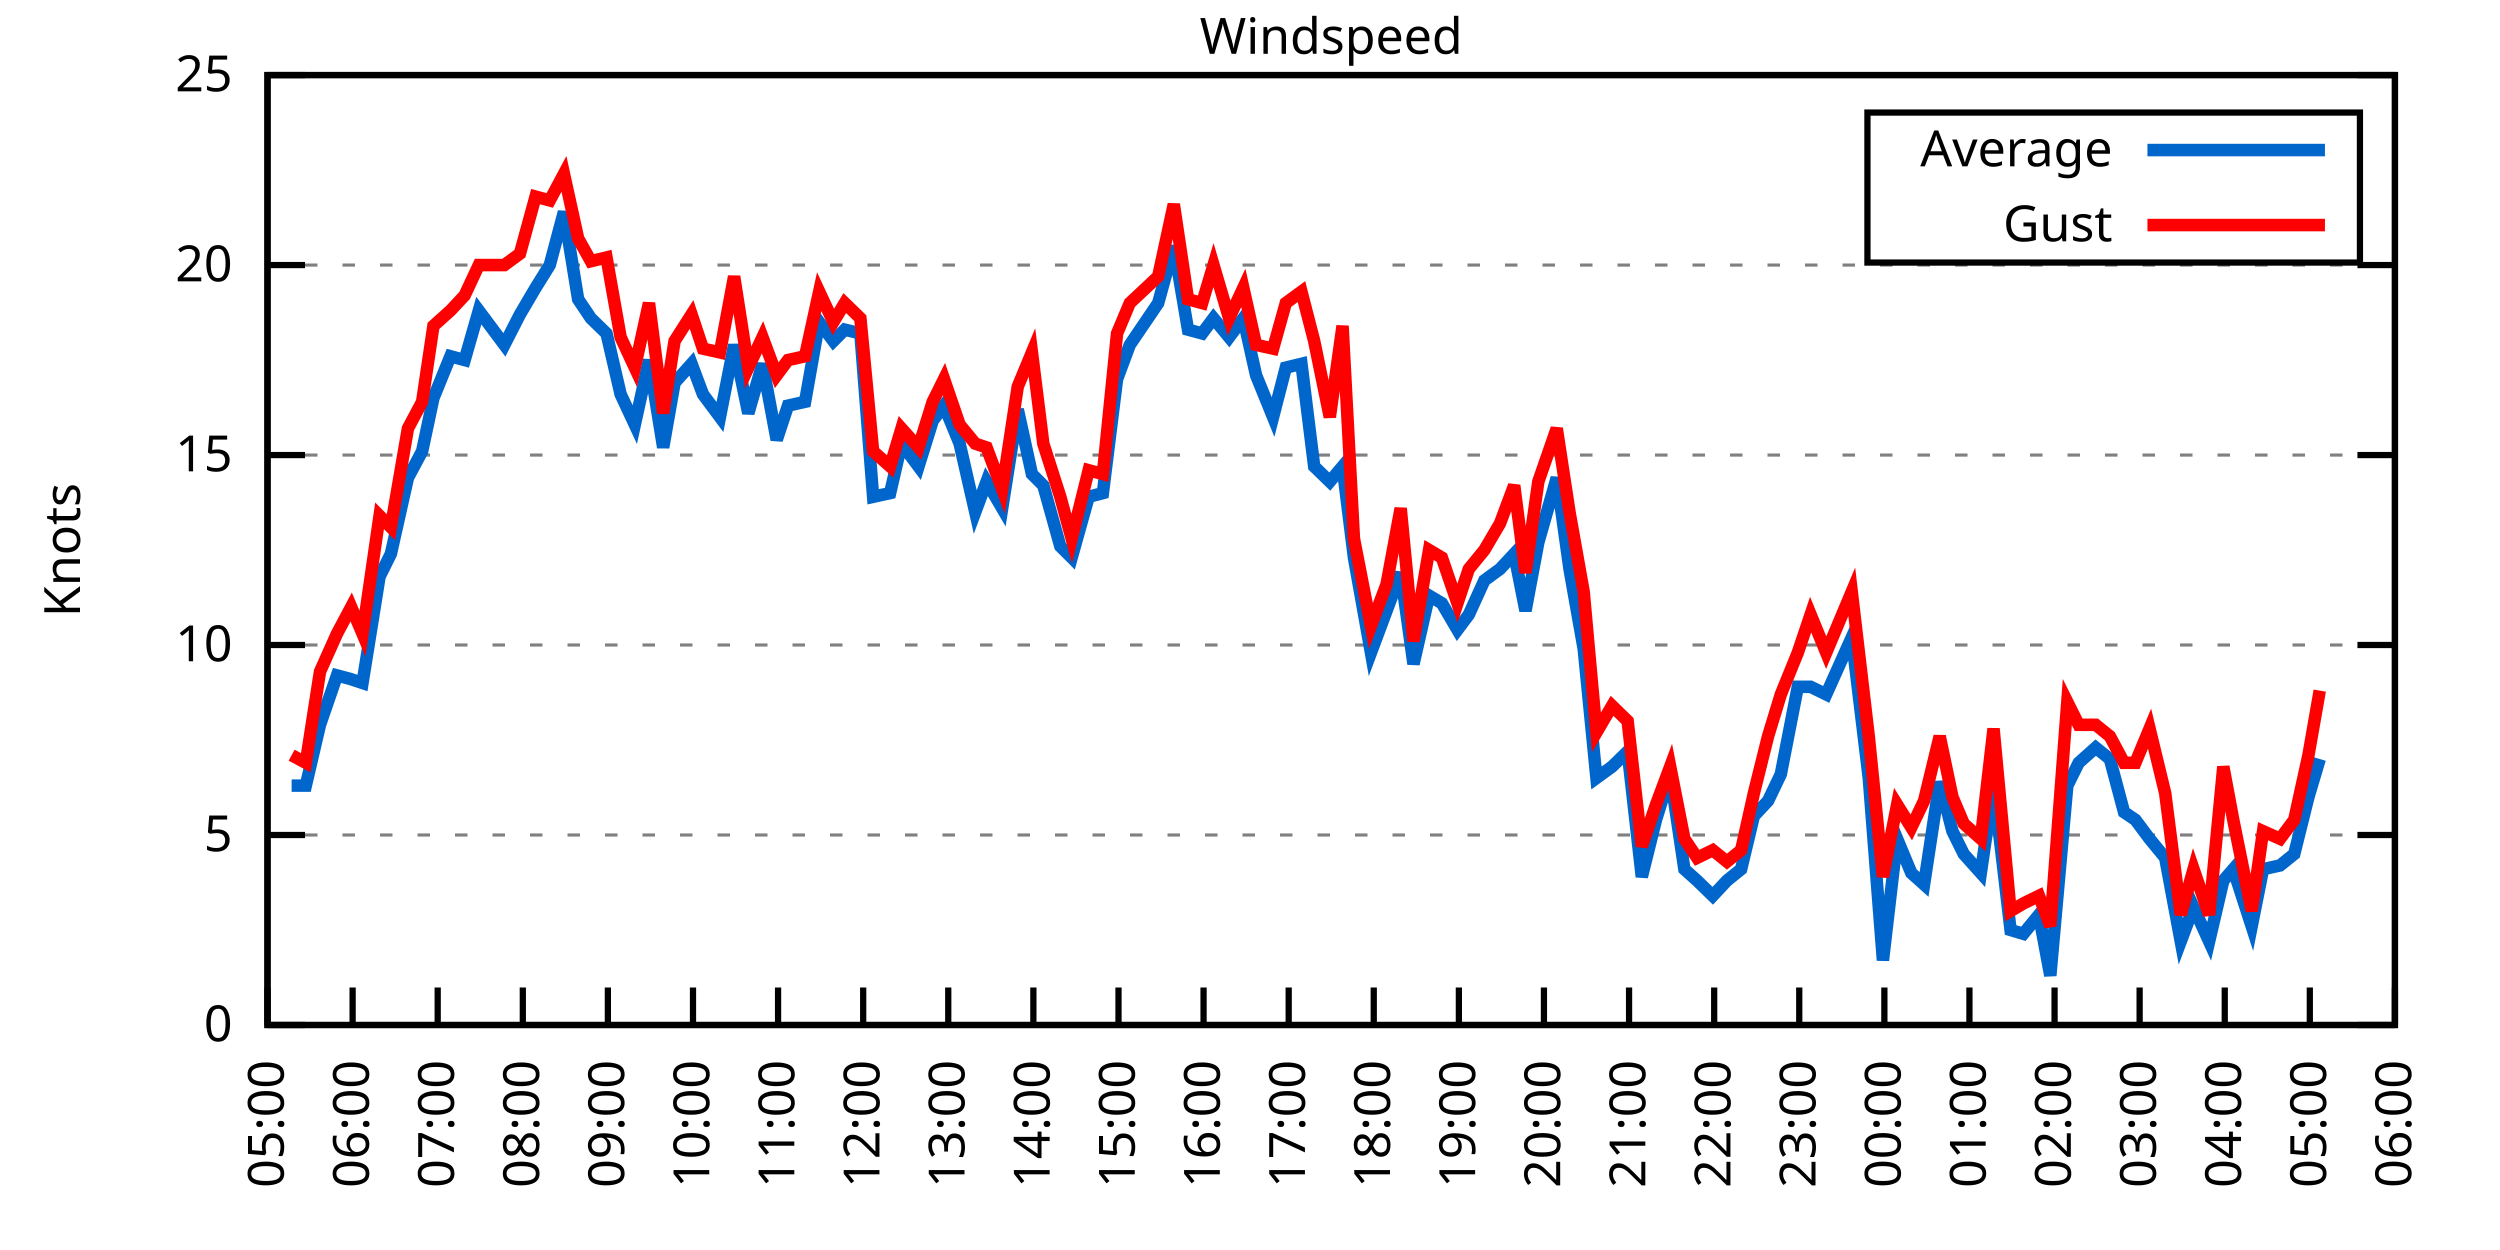
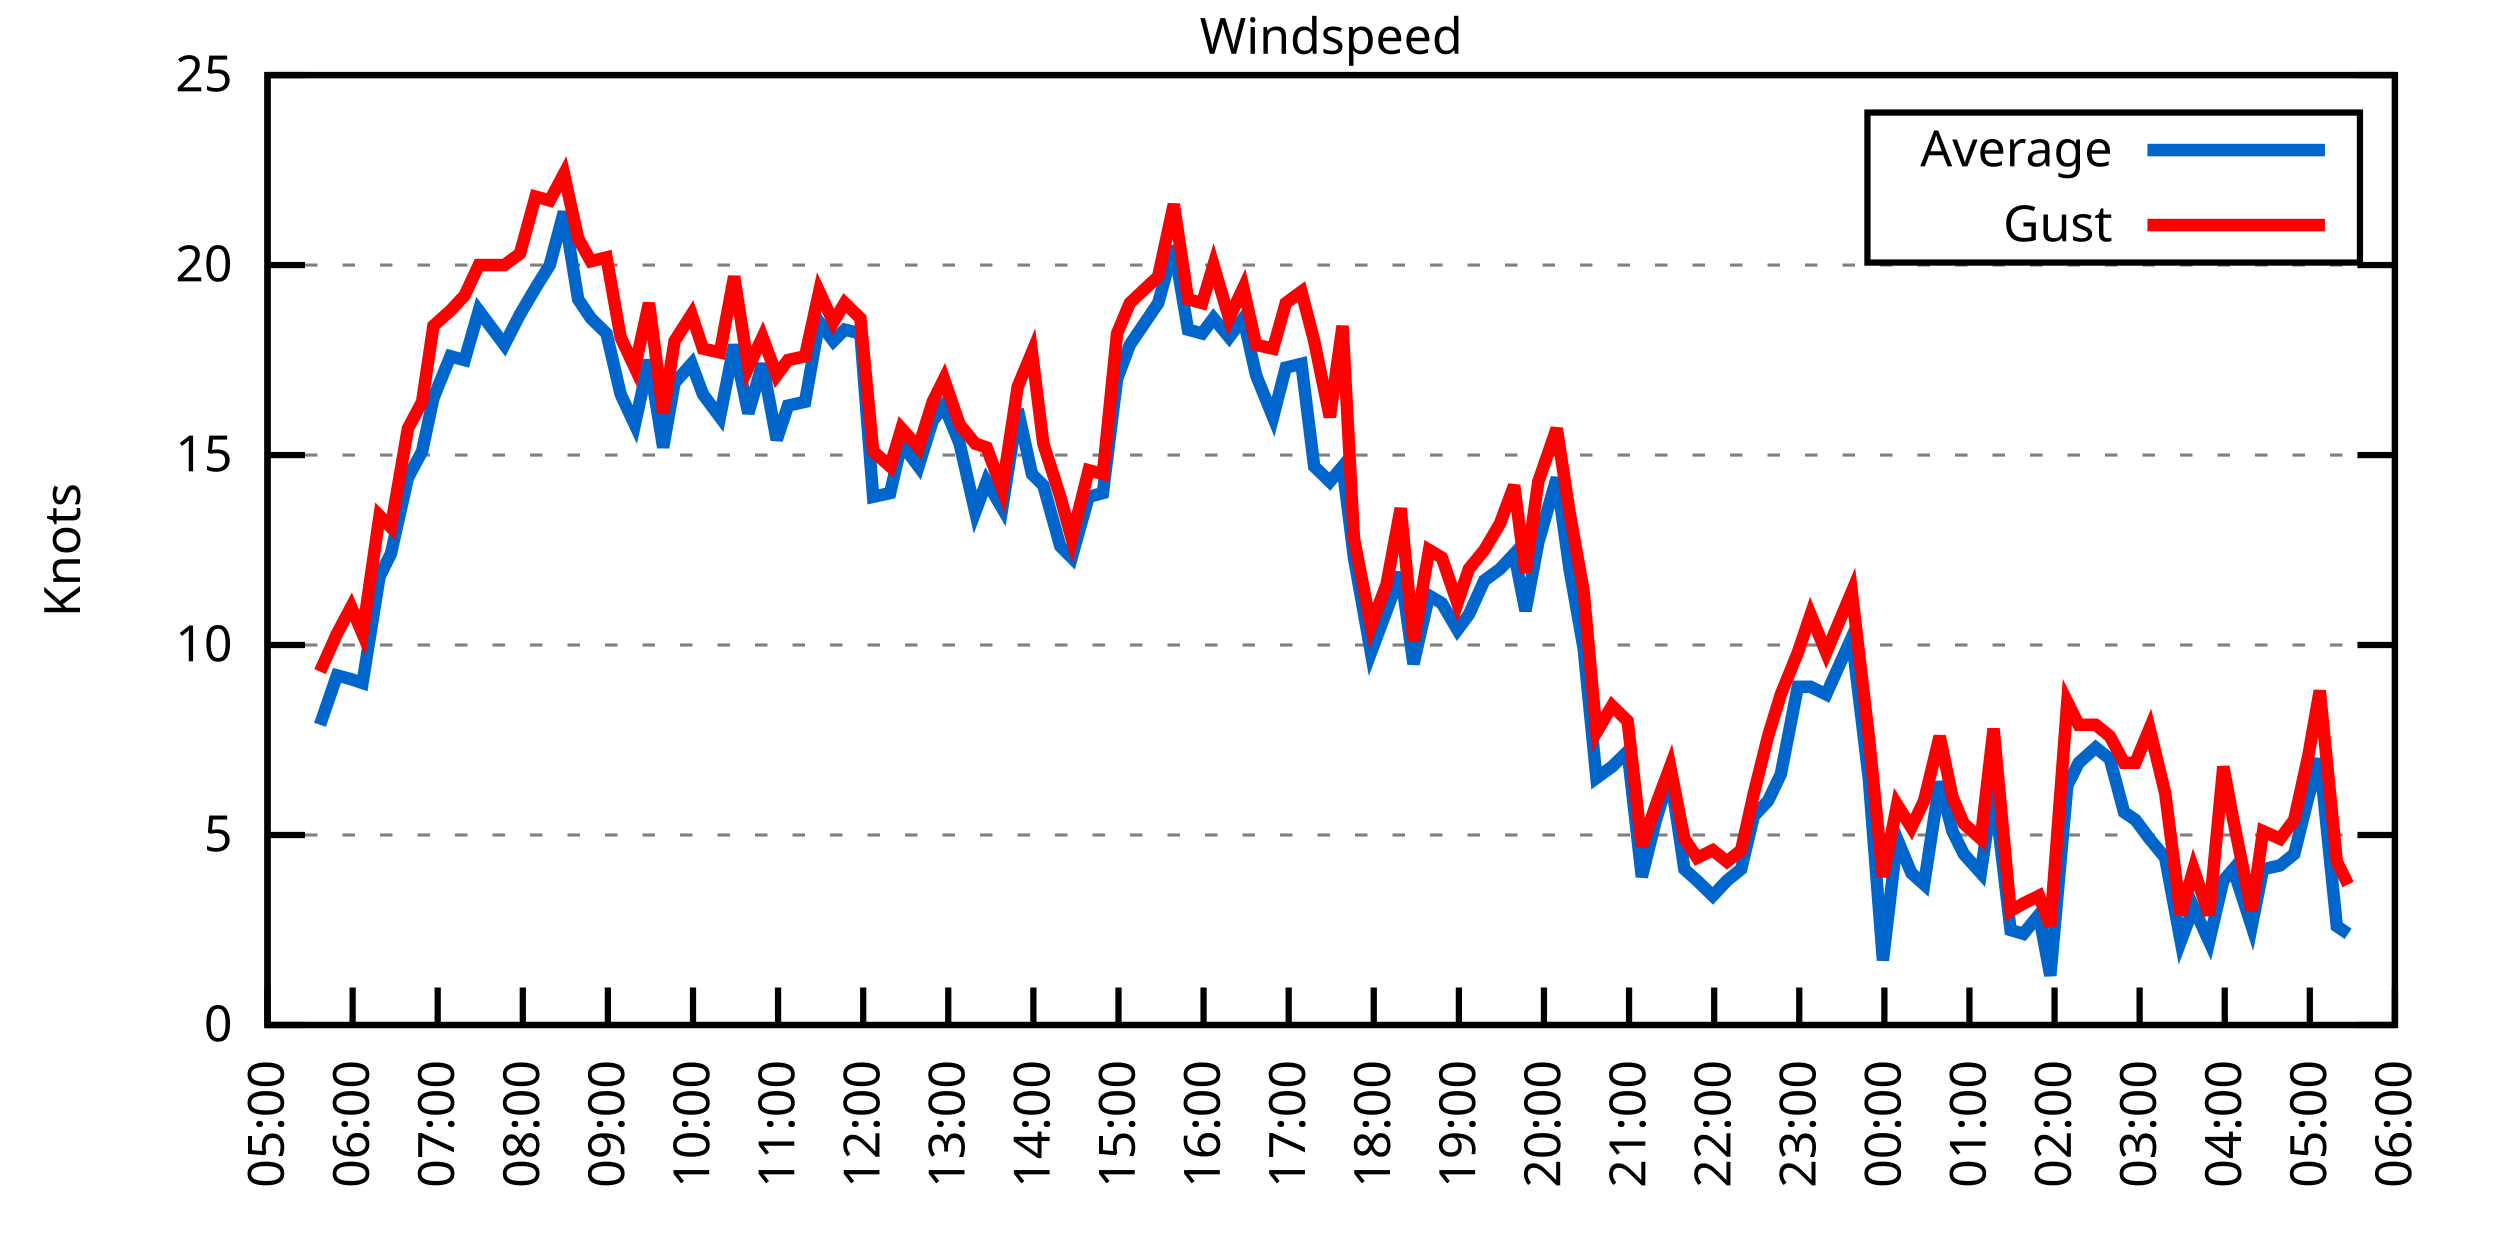
<svg xmlns="http://www.w3.org/2000/svg" xmlns:xlink="http://www.w3.org/1999/xlink" width="400" height="200" viewBox="0 0 400 200">
  <g id="gnuplot_canvas">
    <rect x="0" y="0" width="400" height="200" fill="none" />
    <defs>
      <circle id="gpDot" r="0.5" stroke-width="0.5" stroke="currentColor" />
      <path id="gpPt0" stroke-width="0.333" stroke="currentColor" d="M-1,0 h2 M0,-1 v2" />
      <path id="gpPt1" stroke-width="0.333" stroke="currentColor" d="M-1,-1 L1,1 M1,-1 L-1,1" />
      <path id="gpPt2" stroke-width="0.333" stroke="currentColor" d="M-1,0 L1,0 M0,-1 L0,1 M-1,-1 L1,1 M-1,1 L1,-1" />
      <rect id="gpPt3" stroke-width="0.333" stroke="currentColor" x="-1" y="-1" width="2" height="2" />
      <rect id="gpPt4" stroke-width="0.333" stroke="currentColor" fill="currentColor" x="-1" y="-1" width="2" height="2" />
      <circle id="gpPt5" stroke-width="0.333" stroke="currentColor" cx="0" cy="0" r="1" />
      <use xlink:href="#gpPt5" id="gpPt6" fill="currentColor" stroke="none" />
      <path id="gpPt7" stroke-width="0.333" stroke="currentColor" d="M0,-1.33 L-1.33,0.67 L1.33,0.67 z" />
      <use xlink:href="#gpPt7" id="gpPt8" fill="currentColor" stroke="none" />
      <use xlink:href="#gpPt7" id="gpPt9" stroke="currentColor" transform="rotate(180)" />
      <use xlink:href="#gpPt9" id="gpPt10" fill="currentColor" stroke="none" />
      <use xlink:href="#gpPt3" id="gpPt11" stroke="currentColor" transform="rotate(45)" />
      <use xlink:href="#gpPt11" id="gpPt12" fill="currentColor" stroke="none" />
      <path id="gpPt13" stroke-width="0.333" stroke="currentColor" d="M0,1.330 L1.265,0.411 L0.782,-1.067 L-0.782,-1.076 L-1.265,0.411 z" />
      <use xlink:href="#gpPt13" id="gpPt14" fill="currentColor" stroke="none" />
      <filter id="textbox" filterUnits="objectBoundingBox" x="0" y="0" height="1" width="1">
        <feFlood flood-color="white" flood-opacity="1" result="bgnd" />
        <feComposite in="SourceGraphic" in2="bgnd" operator="atop" />
      </filter>
      <filter id="greybox" filterUnits="objectBoundingBox" x="0" y="0" height="1" width="1">
        <feFlood flood-color="lightgrey" flood-opacity="1" result="grey" />
        <feComposite in="SourceGraphic" in2="grey" operator="atop" />
      </filter>
    </defs>
    <g fill="none" color="white" stroke="currentColor" stroke-width="1.00" stroke-linecap="butt" stroke-linejoin="miter">
</g>
    <g fill="none" color="black" stroke="currentColor" stroke-width="1.00" stroke-linecap="butt" stroke-linejoin="miter">
      <g stroke="none" shape-rendering="crispEdges">
        <polygon fill="rgb(255, 255, 255)" points="42.80,164.00 383.18,164.00 383.18,12.02 42.80,12.02 " />
      </g>
    </g>
    <g fill="none" color="black" stroke="currentColor" stroke-width="1.00" stroke-linecap="butt" stroke-linejoin="miter">
</g>
    <g fill="none" color="black" stroke="black" stroke-width="0.50" stroke-linecap="butt" stroke-linejoin="miter">
</g>
    <g fill="none" color="gray" stroke="currentColor" stroke-width="0.50" stroke-linecap="butt" stroke-linejoin="miter">
      <path stroke="gray" stroke-dasharray="2,4" class="gridline" d="M42.80,164.00 L383.19,164.00  " />
    </g>
    <g fill="none" color="gray" stroke="gray" stroke-width="1.00" stroke-linecap="butt" stroke-linejoin="miter">
</g>
    <g fill="none" color="black" stroke="currentColor" stroke-width="1.00" stroke-linecap="butt" stroke-linejoin="miter">
      <path stroke="black" d="M42.80,164.00 L48.80,164.00 M383.19,164.00 L377.19,164.00  " />
      <g transform="translate(37.20,166.60)" stroke="none" fill="black" font-family="Sans" font-size="8.00" text-anchor="end">
        <text>
          <tspan font-family="Sans"> 0</tspan>
        </text>
      </g>
    </g>
    <g fill="none" color="black" stroke="currentColor" stroke-width="1.00" stroke-linecap="butt" stroke-linejoin="miter">
</g>
    <g fill="none" color="black" stroke="black" stroke-width="0.50" stroke-linecap="butt" stroke-linejoin="miter">
</g>
    <g fill="none" color="gray" stroke="currentColor" stroke-width="0.50" stroke-linecap="butt" stroke-linejoin="miter">
      <path stroke="gray" stroke-dasharray="2,4" class="gridline" d="M42.80,133.60 L383.19,133.60  " />
    </g>
    <g fill="none" color="gray" stroke="gray" stroke-width="1.00" stroke-linecap="butt" stroke-linejoin="miter">
</g>
    <g fill="none" color="black" stroke="currentColor" stroke-width="1.00" stroke-linecap="butt" stroke-linejoin="miter">
      <path stroke="black" d="M42.80,133.60 L48.80,133.60 M383.19,133.60 L377.19,133.60  " />
      <g transform="translate(37.20,136.20)" stroke="none" fill="black" font-family="Sans" font-size="8.00" text-anchor="end">
        <text>
          <tspan font-family="Sans"> 5</tspan>
        </text>
      </g>
    </g>
    <g fill="none" color="black" stroke="currentColor" stroke-width="1.00" stroke-linecap="butt" stroke-linejoin="miter">
</g>
    <g fill="none" color="black" stroke="black" stroke-width="0.50" stroke-linecap="butt" stroke-linejoin="miter">
</g>
    <g fill="none" color="gray" stroke="currentColor" stroke-width="0.50" stroke-linecap="butt" stroke-linejoin="miter">
      <path stroke="gray" stroke-dasharray="2,4" class="gridline" d="M42.80,103.20 L383.19,103.20  " />
    </g>
    <g fill="none" color="gray" stroke="gray" stroke-width="1.00" stroke-linecap="butt" stroke-linejoin="miter">
</g>
    <g fill="none" color="black" stroke="currentColor" stroke-width="1.00" stroke-linecap="butt" stroke-linejoin="miter">
      <path stroke="black" d="M42.80,103.20 L48.80,103.20 M383.19,103.20 L377.19,103.20  " />
      <g transform="translate(37.20,105.80)" stroke="none" fill="black" font-family="Sans" font-size="8.00" text-anchor="end">
        <text>
          <tspan font-family="Sans"> 10</tspan>
        </text>
      </g>
    </g>
    <g fill="none" color="black" stroke="currentColor" stroke-width="1.00" stroke-linecap="butt" stroke-linejoin="miter">
</g>
    <g fill="none" color="black" stroke="black" stroke-width="0.50" stroke-linecap="butt" stroke-linejoin="miter">
</g>
    <g fill="none" color="gray" stroke="currentColor" stroke-width="0.50" stroke-linecap="butt" stroke-linejoin="miter">
      <path stroke="gray" stroke-dasharray="2,4" class="gridline" d="M42.80,72.81 L383.19,72.81  " />
    </g>
    <g fill="none" color="gray" stroke="gray" stroke-width="1.00" stroke-linecap="butt" stroke-linejoin="miter">
</g>
    <g fill="none" color="black" stroke="currentColor" stroke-width="1.00" stroke-linecap="butt" stroke-linejoin="miter">
      <path stroke="black" d="M42.80,72.81 L48.80,72.81 M383.19,72.81 L377.19,72.81  " />
      <g transform="translate(37.20,75.41)" stroke="none" fill="black" font-family="Sans" font-size="8.00" text-anchor="end">
        <text>
          <tspan font-family="Sans"> 15</tspan>
        </text>
      </g>
    </g>
    <g fill="none" color="black" stroke="currentColor" stroke-width="1.00" stroke-linecap="butt" stroke-linejoin="miter">
</g>
    <g fill="none" color="black" stroke="black" stroke-width="0.50" stroke-linecap="butt" stroke-linejoin="miter">
</g>
    <g fill="none" color="gray" stroke="currentColor" stroke-width="0.50" stroke-linecap="butt" stroke-linejoin="miter">
      <path stroke="gray" stroke-dasharray="2,4" class="gridline" d="M42.80,42.41 L383.19,42.41  " />
    </g>
    <g fill="none" color="gray" stroke="gray" stroke-width="1.00" stroke-linecap="butt" stroke-linejoin="miter">
</g>
    <g fill="none" color="black" stroke="currentColor" stroke-width="1.00" stroke-linecap="butt" stroke-linejoin="miter">
      <path stroke="black" d="M42.80,42.41 L48.80,42.41 M383.19,42.41 L377.19,42.41  " />
      <g transform="translate(37.20,45.01)" stroke="none" fill="black" font-family="Sans" font-size="8.00" text-anchor="end">
        <text>
          <tspan font-family="Sans"> 20</tspan>
        </text>
      </g>
    </g>
    <g fill="none" color="black" stroke="currentColor" stroke-width="1.00" stroke-linecap="butt" stroke-linejoin="miter">
</g>
    <g fill="none" color="black" stroke="black" stroke-width="0.50" stroke-linecap="butt" stroke-linejoin="miter">
</g>
    <g fill="none" color="gray" stroke="currentColor" stroke-width="0.50" stroke-linecap="butt" stroke-linejoin="miter">
      <path stroke="gray" stroke-dasharray="2,4" class="gridline" d="M42.80,12.01 L383.19,12.01  " />
    </g>
    <g fill="none" color="gray" stroke="gray" stroke-width="1.00" stroke-linecap="butt" stroke-linejoin="miter">
</g>
    <g fill="none" color="black" stroke="currentColor" stroke-width="1.00" stroke-linecap="butt" stroke-linejoin="miter">
      <path stroke="black" d="M42.80,12.01 L48.80,12.01 M383.19,12.01 L377.19,12.01  " />
      <g transform="translate(37.20,14.61)" stroke="none" fill="black" font-family="Sans" font-size="8.00" text-anchor="end">
        <text>
          <tspan font-family="Sans"> 25</tspan>
        </text>
      </g>
    </g>
    <g fill="none" color="black" stroke="currentColor" stroke-width="1.00" stroke-linecap="butt" stroke-linejoin="miter">
      <path stroke="black" d="M42.80,164.00 L42.80,158.00  " />
      <g transform="translate(45.40,169.60) rotate(270.00)" stroke="none" fill="black" font-family="Sans" font-size="8.00" text-anchor="end">
        <text>
          <tspan font-family="Sans">05:00</tspan>
        </text>
      </g>
    </g>
    <g fill="none" color="black" stroke="currentColor" stroke-width="1.00" stroke-linecap="butt" stroke-linejoin="miter">
      <path stroke="black" d="M56.42,164.00 L56.42,158.00  " />
      <g transform="translate(59.02,169.60) rotate(270.00)" stroke="none" fill="black" font-family="Sans" font-size="8.00" text-anchor="end">
        <text>
          <tspan font-family="Sans">06:00</tspan>
        </text>
      </g>
    </g>
    <g fill="none" color="black" stroke="currentColor" stroke-width="1.00" stroke-linecap="butt" stroke-linejoin="miter">
      <path stroke="black" d="M70.03,164.00 L70.03,158.00  " />
      <g transform="translate(72.63,169.60) rotate(270.00)" stroke="none" fill="black" font-family="Sans" font-size="8.00" text-anchor="end">
        <text>
          <tspan font-family="Sans">07:00</tspan>
        </text>
      </g>
    </g>
    <g fill="none" color="black" stroke="currentColor" stroke-width="1.00" stroke-linecap="butt" stroke-linejoin="miter">
      <path stroke="black" d="M83.65,164.00 L83.65,158.00  " />
      <g transform="translate(86.25,169.60) rotate(270.00)" stroke="none" fill="black" font-family="Sans" font-size="8.00" text-anchor="end">
        <text>
          <tspan font-family="Sans">08:00</tspan>
        </text>
      </g>
    </g>
    <g fill="none" color="black" stroke="currentColor" stroke-width="1.00" stroke-linecap="butt" stroke-linejoin="miter">
      <path stroke="black" d="M97.26,164.00 L97.26,158.00  " />
      <g transform="translate(99.86,169.60) rotate(270.00)" stroke="none" fill="black" font-family="Sans" font-size="8.00" text-anchor="end">
        <text>
          <tspan font-family="Sans">09:00</tspan>
        </text>
      </g>
    </g>
    <g fill="none" color="black" stroke="currentColor" stroke-width="1.00" stroke-linecap="butt" stroke-linejoin="miter">
      <path stroke="black" d="M110.88,164.00 L110.88,158.00  " />
      <g transform="translate(113.48,169.60) rotate(270.00)" stroke="none" fill="black" font-family="Sans" font-size="8.00" text-anchor="end">
        <text>
          <tspan font-family="Sans">10:00</tspan>
        </text>
      </g>
    </g>
    <g fill="none" color="black" stroke="currentColor" stroke-width="1.00" stroke-linecap="butt" stroke-linejoin="miter">
      <path stroke="black" d="M124.49,164.00 L124.49,158.00  " />
      <g transform="translate(127.09,169.60) rotate(270.00)" stroke="none" fill="black" font-family="Sans" font-size="8.00" text-anchor="end">
        <text>
          <tspan font-family="Sans">11:00</tspan>
        </text>
      </g>
    </g>
    <g fill="none" color="black" stroke="currentColor" stroke-width="1.00" stroke-linecap="butt" stroke-linejoin="miter">
      <path stroke="black" d="M138.11,164.00 L138.11,158.00  " />
      <g transform="translate(140.71,169.60) rotate(270.00)" stroke="none" fill="black" font-family="Sans" font-size="8.00" text-anchor="end">
        <text>
          <tspan font-family="Sans">12:00</tspan>
        </text>
      </g>
    </g>
    <g fill="none" color="black" stroke="currentColor" stroke-width="1.00" stroke-linecap="butt" stroke-linejoin="miter">
      <path stroke="black" d="M151.72,164.00 L151.72,158.00  " />
      <g transform="translate(154.32,169.60) rotate(270.00)" stroke="none" fill="black" font-family="Sans" font-size="8.00" text-anchor="end">
        <text>
          <tspan font-family="Sans">13:00</tspan>
        </text>
      </g>
    </g>
    <g fill="none" color="black" stroke="currentColor" stroke-width="1.00" stroke-linecap="butt" stroke-linejoin="miter">
      <path stroke="black" d="M165.34,164.00 L165.34,158.00  " />
      <g transform="translate(167.94,169.60) rotate(270.00)" stroke="none" fill="black" font-family="Sans" font-size="8.00" text-anchor="end">
        <text>
          <tspan font-family="Sans">14:00</tspan>
        </text>
      </g>
    </g>
    <g fill="none" color="black" stroke="currentColor" stroke-width="1.00" stroke-linecap="butt" stroke-linejoin="miter">
      <path stroke="black" d="M178.96,164.00 L178.96,158.00  " />
      <g transform="translate(181.56,169.60) rotate(270.00)" stroke="none" fill="black" font-family="Sans" font-size="8.00" text-anchor="end">
        <text>
          <tspan font-family="Sans">15:00</tspan>
        </text>
      </g>
    </g>
    <g fill="none" color="black" stroke="currentColor" stroke-width="1.00" stroke-linecap="butt" stroke-linejoin="miter">
      <path stroke="black" d="M192.57,164.00 L192.57,158.00  " />
      <g transform="translate(195.17,169.60) rotate(270.00)" stroke="none" fill="black" font-family="Sans" font-size="8.00" text-anchor="end">
        <text>
          <tspan font-family="Sans">16:00</tspan>
        </text>
      </g>
    </g>
    <g fill="none" color="black" stroke="currentColor" stroke-width="1.00" stroke-linecap="butt" stroke-linejoin="miter">
      <path stroke="black" d="M206.19,164.00 L206.19,158.00  " />
      <g transform="translate(208.79,169.60) rotate(270.00)" stroke="none" fill="black" font-family="Sans" font-size="8.00" text-anchor="end">
        <text>
          <tspan font-family="Sans">17:00</tspan>
        </text>
      </g>
    </g>
    <g fill="none" color="black" stroke="currentColor" stroke-width="1.00" stroke-linecap="butt" stroke-linejoin="miter">
      <path stroke="black" d="M219.80,164.00 L219.80,158.00  " />
      <g transform="translate(222.40,169.60) rotate(270.00)" stroke="none" fill="black" font-family="Sans" font-size="8.00" text-anchor="end">
        <text>
          <tspan font-family="Sans">18:00</tspan>
        </text>
      </g>
    </g>
    <g fill="none" color="black" stroke="currentColor" stroke-width="1.00" stroke-linecap="butt" stroke-linejoin="miter">
      <path stroke="black" d="M233.42,164.00 L233.42,158.00  " />
      <g transform="translate(236.02,169.60) rotate(270.00)" stroke="none" fill="black" font-family="Sans" font-size="8.00" text-anchor="end">
        <text>
          <tspan font-family="Sans">19:00</tspan>
        </text>
      </g>
    </g>
    <g fill="none" color="black" stroke="currentColor" stroke-width="1.00" stroke-linecap="butt" stroke-linejoin="miter">
      <path stroke="black" d="M247.03,164.00 L247.03,158.00  " />
      <g transform="translate(249.63,169.60) rotate(270.00)" stroke="none" fill="black" font-family="Sans" font-size="8.00" text-anchor="end">
        <text>
          <tspan font-family="Sans">20:00</tspan>
        </text>
      </g>
    </g>
    <g fill="none" color="black" stroke="currentColor" stroke-width="1.00" stroke-linecap="butt" stroke-linejoin="miter">
      <path stroke="black" d="M260.65,164.00 L260.65,158.00  " />
      <g transform="translate(263.25,169.60) rotate(270.00)" stroke="none" fill="black" font-family="Sans" font-size="8.00" text-anchor="end">
        <text>
          <tspan font-family="Sans">21:00</tspan>
        </text>
      </g>
    </g>
    <g fill="none" color="black" stroke="currentColor" stroke-width="1.00" stroke-linecap="butt" stroke-linejoin="miter">
      <path stroke="black" d="M274.27,164.00 L274.27,158.00  " />
      <g transform="translate(276.87,169.60) rotate(270.00)" stroke="none" fill="black" font-family="Sans" font-size="8.00" text-anchor="end">
        <text>
          <tspan font-family="Sans">22:00</tspan>
        </text>
      </g>
    </g>
    <g fill="none" color="black" stroke="currentColor" stroke-width="1.00" stroke-linecap="butt" stroke-linejoin="miter">
      <path stroke="black" d="M287.88,164.00 L287.88,158.00  " />
      <g transform="translate(290.48,169.60) rotate(270.00)" stroke="none" fill="black" font-family="Sans" font-size="8.00" text-anchor="end">
        <text>
          <tspan font-family="Sans">23:00</tspan>
        </text>
      </g>
    </g>
    <g fill="none" color="black" stroke="currentColor" stroke-width="1.00" stroke-linecap="butt" stroke-linejoin="miter">
      <path stroke="black" d="M301.50,164.00 L301.50,158.00  " />
      <g transform="translate(304.10,169.60) rotate(270.00)" stroke="none" fill="black" font-family="Sans" font-size="8.00" text-anchor="end">
        <text>
          <tspan font-family="Sans">00:00</tspan>
        </text>
      </g>
    </g>
    <g fill="none" color="black" stroke="currentColor" stroke-width="1.00" stroke-linecap="butt" stroke-linejoin="miter">
      <path stroke="black" d="M315.11,164.00 L315.11,158.00  " />
      <g transform="translate(317.71,169.60) rotate(270.00)" stroke="none" fill="black" font-family="Sans" font-size="8.00" text-anchor="end">
        <text>
          <tspan font-family="Sans">01:00</tspan>
        </text>
      </g>
    </g>
    <g fill="none" color="black" stroke="currentColor" stroke-width="1.00" stroke-linecap="butt" stroke-linejoin="miter">
      <path stroke="black" d="M328.73,164.00 L328.73,158.00  " />
      <g transform="translate(331.33,169.60) rotate(270.00)" stroke="none" fill="black" font-family="Sans" font-size="8.00" text-anchor="end">
        <text>
          <tspan font-family="Sans">02:00</tspan>
        </text>
      </g>
    </g>
    <g fill="none" color="black" stroke="currentColor" stroke-width="1.00" stroke-linecap="butt" stroke-linejoin="miter">
      <path stroke="black" d="M342.34,164.00 L342.34,158.00  " />
      <g transform="translate(344.94,169.60) rotate(270.00)" stroke="none" fill="black" font-family="Sans" font-size="8.00" text-anchor="end">
        <text>
          <tspan font-family="Sans">03:00</tspan>
        </text>
      </g>
    </g>
    <g fill="none" color="black" stroke="currentColor" stroke-width="1.00" stroke-linecap="butt" stroke-linejoin="miter">
      <path stroke="black" d="M355.96,164.00 L355.96,158.00  " />
      <g transform="translate(358.56,169.60) rotate(270.00)" stroke="none" fill="black" font-family="Sans" font-size="8.00" text-anchor="end">
        <text>
          <tspan font-family="Sans">04:00</tspan>
        </text>
      </g>
    </g>
    <g fill="none" color="black" stroke="currentColor" stroke-width="1.00" stroke-linecap="butt" stroke-linejoin="miter">
      <path stroke="black" d="M369.57,164.00 L369.57,158.00  " />
      <g transform="translate(372.17,169.60) rotate(270.00)" stroke="none" fill="black" font-family="Sans" font-size="8.00" text-anchor="end">
        <text>
          <tspan font-family="Sans">05:00</tspan>
        </text>
      </g>
    </g>
    <g fill="none" color="black" stroke="currentColor" stroke-width="1.00" stroke-linecap="butt" stroke-linejoin="miter">
      <path stroke="black" d="M383.19,164.00 L383.19,158.00  " />
      <g transform="translate(385.79,169.60) rotate(270.00)" stroke="none" fill="black" font-family="Sans" font-size="8.00" text-anchor="end">
        <text>
          <tspan font-family="Sans">06:00</tspan>
        </text>
      </g>
    </g>
    <g fill="none" color="black" stroke="currentColor" stroke-width="1.00" stroke-linecap="butt" stroke-linejoin="miter">
</g>
    <g fill="none" color="black" stroke="currentColor" stroke-width="1.00" stroke-linecap="butt" stroke-linejoin="miter">
      <path stroke="black" d="M42.80,12.01 L42.80,164.00 L383.19,164.00 L383.19,12.01 L42.80,12.01 Z  " />
    </g>
    <g fill="none" color="black" stroke="currentColor" stroke-width="1.00" stroke-linecap="butt" stroke-linejoin="miter">
</g>
    <g fill="none" color="black" stroke="currentColor" stroke-width="1.00" stroke-linecap="butt" stroke-linejoin="miter">
      <path stroke="black" d="M298.79,42.01 L298.79,18.01 L377.59,18.01 L377.59,42.01 L298.79,42.01 Z  " />
    </g>
    <g id="Windspeed_plot_1">
      <g fill="none" color="white" stroke="black" stroke-width="2.00" stroke-linecap="butt" stroke-linejoin="miter">
</g>
      <g fill="none" color="black" stroke="currentColor" stroke-width="2.00" stroke-linecap="butt" stroke-linejoin="miter">
        <g transform="translate(337.99,26.61)" stroke="none" fill="black" font-family="Sans" font-size="8.00" text-anchor="end">
          <text>
            <tspan font-family="Sans">Average</tspan>
          </text>
        </g>
      </g>
      <g fill="none" color="black" stroke="currentColor" stroke-width="2.00" stroke-linecap="butt" stroke-linejoin="miter">
-         <path stroke="rgb(  0, 102, 204)" d="M343.59,24.01 L371.99,24.01 M46.66,125.70 L48.93,125.70 L51.20,115.97 L53.92,108.07 L56.19,108.68 L58.00,109.28   L60.73,92.26 L62.54,88.61 L65.27,76.45 L67.54,72.20 L69.35,63.69 L72.07,57.00 L74.34,57.61 L76.61,49.70   L80.70,55.18 L83.19,50.31 L85.69,46.06 L87.96,42.41 L90.23,33.90 L92.50,47.88 L94.54,50.92 L97.04,53.35   L99.30,63.08 L101.57,67.94 L103.84,57.61 L106.11,71.59 L107.93,61.25 L110.65,58.21 L112.47,63.08 L115.19,66.73   L117.46,55.18 L119.73,66.12 L122.00,58.21 L124.27,70.37 L126.08,64.90 L128.81,64.29 L131.07,51.53 L133.34,54.57   L135.16,52.74 L137.66,53.35 L139.70,79.49 L142.42,78.89 L144.24,70.98 L146.96,74.63 L149.23,67.33 L151.04,64.90   L153.54,70.98 L156.04,81.93 L157.85,77.06 L160.35,81.32 L162.84,65.51 L165.11,75.85 L166.93,77.67 L169.65,87.40   L171.47,89.22 L174.19,79.49 L176.46,78.89 L178.73,60.65 L180.77,55.18 L185.31,48.49 L187.81,39.37 L190.08,52.74   L192.34,53.35 L194.16,50.92 L196.66,53.96 L198.93,50.92 L200.97,60.04 L203.69,66.73 L205.73,58.82 L208.23,58.21   L210.27,74.63 L212.77,77.06 L214.81,74.63 L216.63,89.22 L219.35,104.42 L221.85,97.73 L224.11,91.65 L226.16,106.24   L228.65,95.30 L230.70,96.52 L233.19,100.77 L235.01,98.34 L237.50,92.87 L240.00,91.04 L242.27,88.61 L244.08,97.73   L246.13,86.79 L249.08,76.45 L251.12,91.04 L253.39,103.81 L255.43,124.48 L257.93,122.66 L260.42,120.23 L262.69,140.29   L264.96,131.17 L267.23,123.87 L269.50,139.07 L271.54,140.90 L274.04,143.33 L276.31,140.90 L278.58,139.07 L280.62,130.56   L282.89,128.13 L284.93,123.87 L287.65,109.89 L289.70,109.89 L292.19,111.11 L296.28,101.99 L299.00,124.48 L301.27,153.66   L303.54,134.21 L305.81,139.68 L307.85,141.51 L310.35,125.09 L312.39,132.99 L314.20,136.64 L316.93,139.68 L318.97,125.70   L321.69,148.80 L323.74,149.41 L326.23,146.37 L328.05,156.10 L330.77,125.70 L332.59,122.05 L335.31,119.62 L337.58,121.44   L339.85,129.95 L341.66,131.17 L343.93,134.21 L346.43,137.25 L348.92,150.62 L350.97,145.15 L353.46,150.62 L355.73,140.90   L357.32,139.07 L360.27,148.19 L362.09,139.07 L364.81,138.47 L367.08,136.64 L369.35,127.52 L371.16,121.44  " />
+         <path stroke="rgb(  0, 102, 204)" d="M343.59,24.01 L371.99,24.01 M51.20,115.97 L53.92,108.07 L56.19,108.68 L58.00,109.28 L60.73,92.26 L62.54,88.61   L65.27,76.45 L67.54,72.20 L69.35,63.69 L72.07,57.00 L74.34,57.61 L76.61,49.70 L80.70,55.18 L83.19,50.31   L85.69,46.06 L87.96,42.41 L90.23,33.90 L92.50,47.88 L94.54,50.92 L97.04,53.35 L99.30,63.08 L101.57,67.94   L103.84,57.61 L106.11,71.59 L107.93,61.25 L110.65,58.21 L112.47,63.08 L115.19,66.73 L117.46,55.18 L119.73,66.12   L122.00,58.21 L124.27,70.37 L126.08,64.90 L128.81,64.29 L131.07,51.53 L133.34,54.57 L135.16,52.74 L137.66,53.35   L139.70,79.49 L142.42,78.89 L144.24,70.98 L146.96,74.63 L149.23,67.33 L151.04,64.90 L153.54,70.98 L156.04,81.93   L157.85,77.06 L160.35,81.32 L162.84,65.51 L165.11,75.85 L166.93,77.67 L169.65,87.40 L171.47,89.22 L174.19,79.49   L176.46,78.89 L178.73,60.65 L180.77,55.18 L185.31,48.49 L187.81,39.37 L190.08,52.74 L192.34,53.35 L194.16,50.92   L196.66,53.96 L198.93,50.92 L200.97,60.04 L203.69,66.73 L205.73,58.82 L208.23,58.21 L210.27,74.63 L212.77,77.06   L214.81,74.63 L216.63,89.22 L219.35,104.42 L221.85,97.73 L224.11,91.65 L226.16,106.24 L228.65,95.30 L230.70,96.52   L233.19,100.77 L235.01,98.34 L237.50,92.87 L240.00,91.04 L242.27,88.61 L244.08,97.73 L246.13,86.79 L249.08,76.45   L251.12,91.04 L253.39,103.81 L255.43,124.48 L257.93,122.66 L260.42,120.23 L262.69,140.29 L264.96,131.17 L267.23,123.87   L269.50,139.07 L271.54,140.90 L274.04,143.33 L276.31,140.90 L278.58,139.07 L280.62,130.56 L282.89,128.13 L284.93,123.87   L287.65,109.89 L289.70,109.89 L292.19,111.11 L296.28,101.99 L299.00,124.48 L301.27,153.66 L303.54,134.21 L305.81,139.68   L307.85,141.51 L310.35,125.09 L312.39,132.99 L314.20,136.64 L316.93,139.68 L318.97,125.70 L321.69,148.80 L323.74,149.41   L326.23,146.37 L328.05,156.10 L330.77,125.70 L332.59,122.05 L335.31,119.62 L337.58,121.44 L339.85,129.95 L341.66,131.17   L343.93,134.21 L346.43,137.25 L348.92,150.62 L350.97,145.15 L353.46,150.62 L355.73,140.90 L357.32,139.07 L360.27,148.19   L362.09,139.07 L364.81,138.47 L367.08,136.64 L369.35,127.52 L371.16,121.44 L373.89,148.19 L375.70,149.41  " />
      </g>
    </g>
    <g id="Windspeed_plot_2">
      <g fill="none" color="black" stroke="currentColor" stroke-width="2.00" stroke-linecap="butt" stroke-linejoin="miter">
        <g transform="translate(337.99,38.61)" stroke="none" fill="black" font-family="Sans" font-size="8.00" text-anchor="end">
          <text>
            <tspan font-family="Sans">Gust</tspan>
          </text>
        </g>
      </g>
      <g fill="none" color="black" stroke="currentColor" stroke-width="2.00" stroke-linecap="butt" stroke-linejoin="miter">
-         <path stroke="rgb(255,   0,   0)" d="M343.59,36.01 L371.99,36.01 M46.66,120.83 L48.93,122.05 L51.20,107.46 L53.92,101.38 L56.19,97.12 L58.00,101.38   L60.73,82.53 L62.54,84.36 L65.27,68.55 L67.54,64.29 L69.35,52.14 L72.07,49.70 L74.34,47.27 L76.61,42.41   L80.70,42.41 L83.19,40.58 L85.69,31.46 L87.96,32.07 L90.23,27.82 L92.50,38.15 L94.54,41.80 L97.04,41.19   L99.30,53.96 L101.57,58.82 L103.84,48.49 L106.11,66.12 L107.93,54.57 L110.65,50.31 L112.47,55.78 L115.19,56.39   L117.46,44.23 L119.73,58.82 L122.00,53.96 L124.27,60.04 L126.08,57.61 L128.81,57.00 L131.07,46.66 L133.34,51.53   L135.16,48.49 L137.66,50.92 L139.70,72.20 L142.42,74.63 L144.24,68.55 L146.96,71.59 L149.23,64.29 L151.04,60.65   L153.54,67.94 L156.04,70.98 L157.85,71.59 L160.35,78.28 L162.84,61.86 L165.11,56.39 L166.93,70.98 L169.65,79.49   L171.47,86.18 L174.19,75.24 L176.46,75.85 L178.73,53.35 L180.77,48.49 L185.31,44.23 L187.81,32.68 L190.08,47.88   L192.34,48.49 L194.16,42.41 L196.66,50.92 L198.93,46.06 L200.97,55.18 L203.69,55.78 L205.73,48.49 L208.23,46.66   L210.27,54.57 L212.77,66.73 L214.81,52.14 L216.63,86.18 L219.35,100.16 L221.85,93.48 L224.11,81.32 L226.16,102.60   L228.65,88.00 L230.70,89.22 L233.19,96.52 L235.01,91.04 L237.50,88.00 L240.00,83.75 L242.27,77.67 L244.08,91.65   L246.13,77.06 L249.08,68.55 L251.12,81.93 L253.39,94.69 L255.43,117.19 L257.93,112.93 L260.42,115.36 L262.69,135.43   L264.96,128.74 L267.23,122.66 L269.50,134.21 L271.54,137.25 L274.04,136.03 L276.31,137.86 L278.58,136.03 L280.62,126.91   L282.89,117.80 L284.93,111.11 L287.65,104.42 L289.70,98.34 L292.19,104.42 L296.28,94.69 L299.00,117.80 L301.27,140.29   L303.54,128.74 L305.81,132.39 L307.85,128.13 L310.35,117.80 L312.39,127.52 L314.20,131.78 L316.93,134.21 L318.97,116.58   L321.69,145.76 L323.74,144.55 L326.23,143.33 L328.05,148.19 L330.77,112.32 L332.59,115.97 L335.31,115.97 L337.58,117.80   L339.85,122.05 L341.66,122.05 L343.93,116.58 L346.43,126.91 L348.92,146.37 L350.97,139.07 L353.46,146.37 L355.73,122.66   L357.32,131.17 L360.27,145.76 L362.09,132.99 L364.81,134.21 L367.08,131.17 L369.35,120.83 L371.16,110.50  " />
+         <path stroke="rgb(255,   0,   0)" d="M343.59,36.01 L371.99,36.01 M51.20,107.46 L53.92,101.38 L56.19,97.12 L58.00,101.38 L60.73,82.53 L62.54,84.36   L65.27,68.55 L67.54,64.29 L69.35,52.14 L72.07,49.70 L74.34,47.27 L76.61,42.41 L80.70,42.41 L83.19,40.58   L85.69,31.46 L87.96,32.07 L90.23,27.82 L92.50,38.15 L94.54,41.80 L97.04,41.19 L99.30,53.96 L101.57,58.82   L103.84,48.49 L106.11,66.12 L107.93,54.57 L110.65,50.31 L112.47,55.78 L115.19,56.39 L117.46,44.23 L119.73,58.82   L122.00,53.96 L124.27,60.04 L126.08,57.61 L128.81,57.00 L131.07,46.66 L133.34,51.53 L135.16,48.49 L137.66,50.92   L139.70,72.20 L142.42,74.63 L144.24,68.55 L146.96,71.59 L149.23,64.29 L151.04,60.65 L153.54,67.94 L156.04,70.98   L157.85,71.59 L160.35,78.28 L162.84,61.86 L165.11,56.39 L166.93,70.98 L169.65,79.49 L171.47,86.18 L174.19,75.24   L176.46,75.85 L178.73,53.35 L180.77,48.49 L185.31,44.23 L187.81,32.68 L190.08,47.88 L192.34,48.49 L194.16,42.41   L196.66,50.92 L198.93,46.06 L200.97,55.18 L203.69,55.78 L205.73,48.49 L208.23,46.66 L210.27,54.57 L212.77,66.73   L214.81,52.14 L216.63,86.18 L219.35,100.16 L221.85,93.48 L224.11,81.32 L226.16,102.60 L228.65,88.00 L230.70,89.22   L233.19,96.52 L235.01,91.04 L237.50,88.00 L240.00,83.75 L242.27,77.67 L244.08,91.65 L246.13,77.06 L249.08,68.55   L251.12,81.93 L253.39,94.69 L255.43,117.19 L257.93,112.93 L260.42,115.36 L262.69,135.43 L264.96,128.74 L267.23,122.66   L269.50,134.21 L271.54,137.25 L274.04,136.03 L276.31,137.86 L278.58,136.03 L280.62,126.91 L282.89,117.80 L284.93,111.11   L287.65,104.42 L289.70,98.34 L292.19,104.42 L296.28,94.69 L299.00,117.80 L301.27,140.29 L303.54,128.74 L305.81,132.39   L307.85,128.13 L310.35,117.80 L312.39,127.52 L314.20,131.78 L316.93,134.21 L318.97,116.58 L321.69,145.76 L323.74,144.55   L326.23,143.33 L328.05,148.19 L330.77,112.32 L332.59,115.97 L335.31,115.97 L337.58,117.80 L339.85,122.05 L341.66,122.05   L343.93,116.58 L346.43,126.91 L348.92,146.37 L350.97,139.07 L353.46,146.37 L355.73,122.66 L357.32,131.17 L360.27,145.76   L362.09,132.99 L364.81,134.21 L367.08,131.17 L369.35,120.83 L371.16,110.50 L373.89,137.86 L375.70,141.51  " />
      </g>
    </g>
    <g fill="none" color="black" stroke="currentColor" stroke-width="2.00" stroke-linecap="butt" stroke-linejoin="miter">
</g>
    <g fill="none" color="black" stroke="black" stroke-width="1.00" stroke-linecap="butt" stroke-linejoin="miter">
</g>
    <g fill="none" color="black" stroke="currentColor" stroke-width="1.00" stroke-linecap="butt" stroke-linejoin="miter">
      <path stroke="black" d="M42.80,12.01 L42.80,164.00 L383.19,164.00 L383.19,12.01 L42.80,12.01 Z  " />
      <g transform="translate(12.80,88.01) rotate(270.00)" stroke="none" fill="black" font-family="Sans" font-size="8.00" text-anchor="middle">
        <text>
          <tspan font-family="Sans">Knots</tspan>
        </text>
      </g>
    </g>
    <g fill="none" color="black" stroke="currentColor" stroke-width="1.00" stroke-linecap="butt" stroke-linejoin="miter">
</g>
    <g fill="none" color="black" stroke="currentColor" stroke-width="1.00" stroke-linecap="butt" stroke-linejoin="miter">
      <g transform="translate(212.99,8.61)" stroke="none" fill="black" font-family="Sans" font-size="8.00" text-anchor="middle">
        <text>
          <tspan font-family="Sans">Windspeed</tspan>
        </text>
      </g>
    </g>
    <g fill="none" color="black" stroke="currentColor" stroke-width="1.00" stroke-linecap="butt" stroke-linejoin="miter">
</g>
  </g>
</svg>
